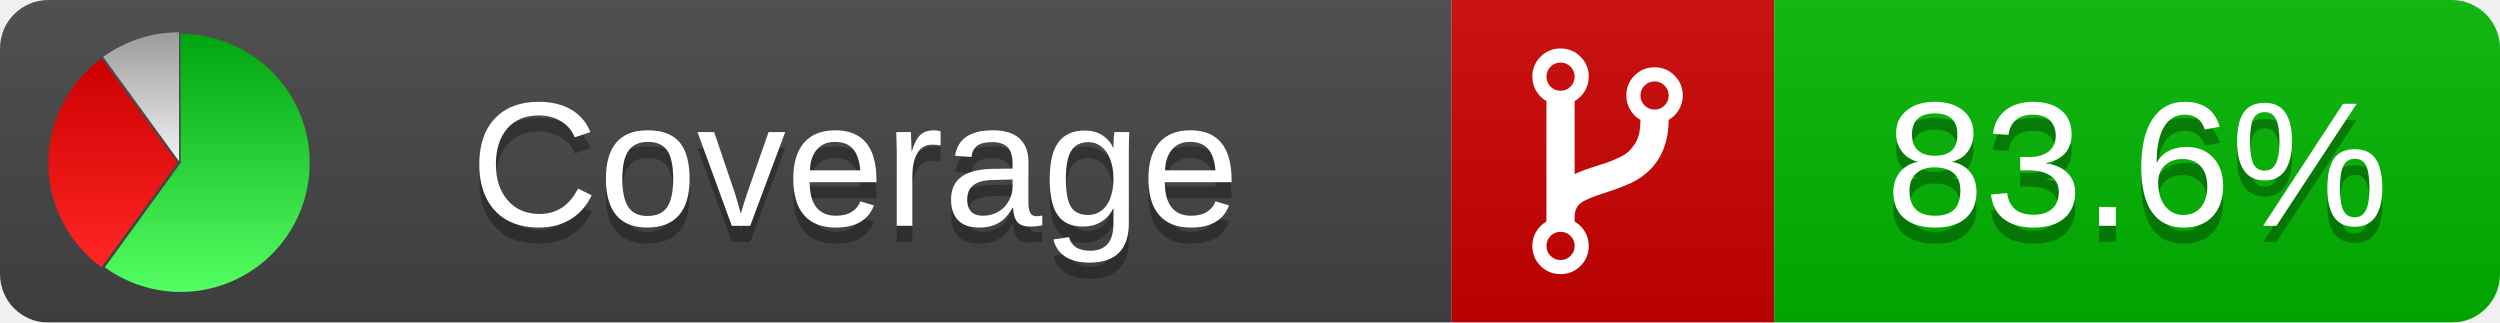
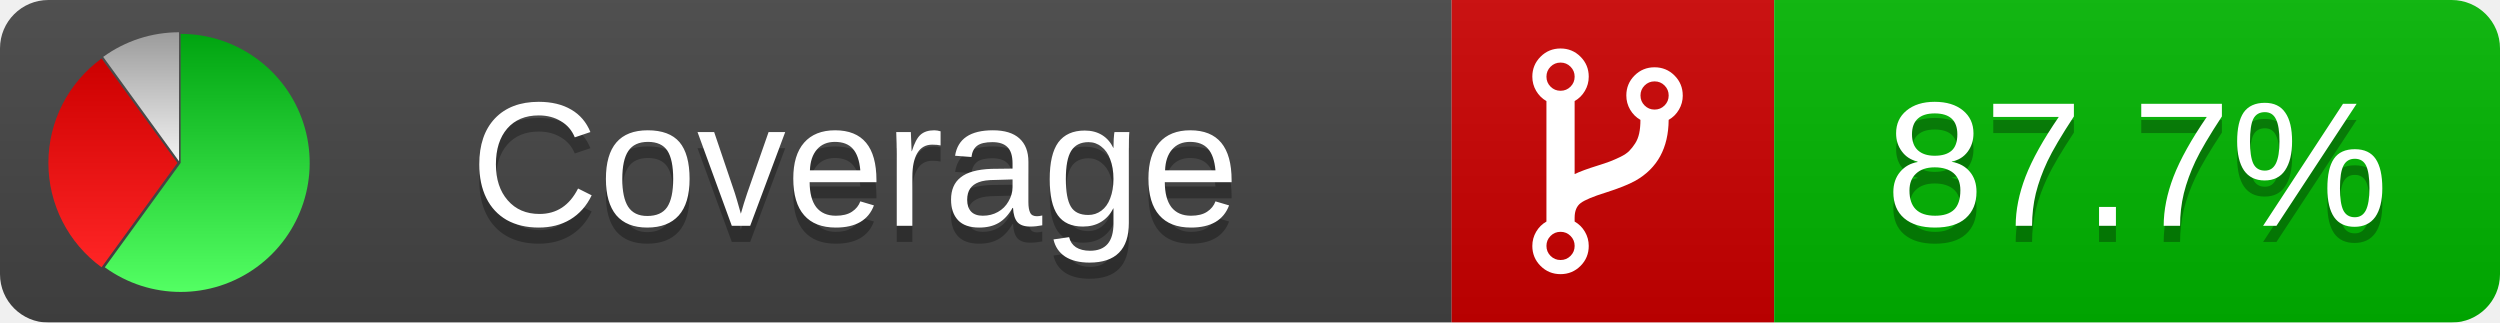
<svg xmlns="http://www.w3.org/2000/svg" xmlns:xlink="http://www.w3.org/1999/xlink" width="155" height="20">
  <style type="text/css">
          
            @keyframes fadeout {
              0 % { visibility: visible; opacity: 1; }
              40% { visibility: visible; opacity: 1; }
              50% { visibility: hidden; opacity: 0; }
              90% { visibility: hidden; opacity: 0; }
              100% { visibility: visible; opacity: 1; }
            }
            @keyframes fadein {
              0% { visibility: hidden; opacity: 0; }
              40% { visibility: hidden; opacity: 0; }
              50% { visibility: visible; opacity: 1; }
              90% { visibility: visible; opacity: 1; }
              100% { visibility: hidden; opacity: 0; }
            }
            .linecoverage {
                animation-duration: 10s;
                animation-name: fadeout;
                animation-iteration-count: infinite;
            }
            .branchcoverage {
                animation-duration: 10s;
                animation-name: fadein;
                animation-iteration-count: infinite;
            }
          
    </style>
  <defs>
    <linearGradient id="gradient" x2="0" y2="100%">
      <stop offset="0" stop-color="#bbb" stop-opacity=".1" />
      <stop offset="1" stop-opacity=".1" />
    </linearGradient>
    <linearGradient id="green" x2="0" y2="100%">
      <stop offset="0" stop-color="#00A410" />
      <stop offset="1" stop-color="#53FF63" />
    </linearGradient>
    <linearGradient id="red" x2="0" y2="100%">
      <stop offset="0" stop-color="#C00" />
      <stop offset="1" stop-color="#FF2525" />
    </linearGradient>
    <linearGradient id="gray" x2="0" y2="100%">
      <stop offset="0" stop-color="#9B9B9B" />
      <stop offset="1" stop-color="#F3F3F3" />
    </linearGradient>
    <mask id="mask">
      <rect width="155" height="20" rx="3" fill="#fff" />
    </mask>
    <g id="icon">
      <path style="fill:url(#green);" d="M205,202.5 l0,-200 a200,200 0 1,1 -117.558,361.803 z" />
      <path style="fill:url(#red);" d="M200,202.5 l-117.558,161.803 a200,200 0 0,1 0,-323.607 z" />
      <path style="fill:url(#gray);" d="M202.5,200 l-117.558,-161.803 a200,200 0 0,1 117.558,-38.196 z" />
    </g>
  </defs>
  <g mask="url(#mask)">
    <rect x="0" y="0" width="90" height="20" fill="#444" />
    <rect x="90" y="0" width="20" height="20" fill="#c00" />
    <rect x="110" y="0" width="45" height="20" fill="#00B600" />
    <rect x="0" y="0" width="155" height="20" fill="url(#gradient)" />
  </g>
  <g>
    <path class="" fill="#fff" d="m 97.628,15.247 q 0,-0.364 -0.255,-0.619 -0.255,-0.255 -0.619,-0.255 -0.364,0 -0.619,0.255 -0.255,0.255 -0.255,0.619 0,0.364 0.255,0.619 0.255,0.255 0.619,0.255 0.364,0 0.619,-0.255 0.255,-0.255 0.255,-0.619 z m 0,-10.493 q 0,-0.364 -0.255,-0.619 -0.255,-0.255 -0.619,-0.255 -0.364,0 -0.619,0.255 -0.255,0.255 -0.255,0.619 0,0.364 0.255,0.619 0.255,0.255 0.619,0.255 0.364,0 0.619,-0.255 0.255,-0.255 0.255,-0.619 z m 5.83,1.166 q 0,-0.364 -0.255,-0.619 -0.255,-0.255 -0.619,-0.255 -0.364,0 -0.619,0.255 -0.255,0.255 -0.255,0.619 0,0.364 0.255,0.619 0.255,0.255 0.619,0.255 0.364,0 0.619,-0.255 0.255,-0.255 0.255,-0.619 z m 0.874,0 q 0,0.474 -0.237,0.879 -0.237,0.405 -0.638,0.633 -0.018,2.614 -2.059,3.771 -0.619,0.346 -1.849,0.738 -1.166,0.364 -1.544,0.647 -0.378,0.282 -0.378,0.911 l 0,0.237 q 0.401,0.228 0.638,0.633 0.237,0.405 0.237,0.879 0,0.729 -0.51,1.239 -0.51,0.51 -1.239,0.51 -0.729,0 -1.239,-0.51 -0.51,-0.51 -0.51,-1.239 0,-0.474 0.237,-0.879 0.237,-0.405 0.638,-0.633 l 0,-7.469 q -0.401,-0.228 -0.638,-0.633 -0.237,-0.405 -0.237,-0.879 0,-0.729 0.51,-1.239 0.51,-0.51 1.239,-0.51 0.729,0 1.239,0.51 0.51,0.51 0.51,1.239 0,0.474 -0.237,0.879 -0.237,0.405 -0.638,0.633 l 0,4.527 q 0.492,-0.237 1.403,-0.519 0.501,-0.155 0.797,-0.269 0.296,-0.114 0.642,-0.282 0.346,-0.169 0.537,-0.36 0.191,-0.191 0.369,-0.465 0.178,-0.273 0.255,-0.633 0.077,-0.36 0.077,-0.833 -0.401,-0.228 -0.638,-0.633 -0.237,-0.405 -0.237,-0.879 0,-0.729 0.51,-1.239 0.51,-0.51 1.239,-0.51 0.729,0 1.239,0.51 0.51,0.51 0.51,1.239 z" />
  </g>
  <g fill="#fff" text-anchor="middle" font-family="Verdana,Arial,Geneva,sans-serif" font-size="11">
    <a xlink:href="https://github.com/danielpalme/ReportGenerator" target="_top">
      <use xlink:href="#icon" transform="translate(3,2) scale(.04)" />
    </a>
    <text x="53" y="15" fill="#010101" fill-opacity=".3">Coverage</text>
    <text x="53" y="14" fill="#fff">Coverage</text>
-     <text class="" x="132.5" y="15" fill="#010101" fill-opacity=".3">83.6%</text>
-     <text class="" x="132.5" y="14">83.6%</text>
+     <text class="" x="132.5" y="15" fill="#010101" fill-opacity=".3">87.7%</text>
+     <text class="" x="132.5" y="14">87.7%</text>
  </g>
  <g>
    <rect class="" x="90" y="0" width="65" height="20" fill-opacity="0" />
  </g>
</svg>
